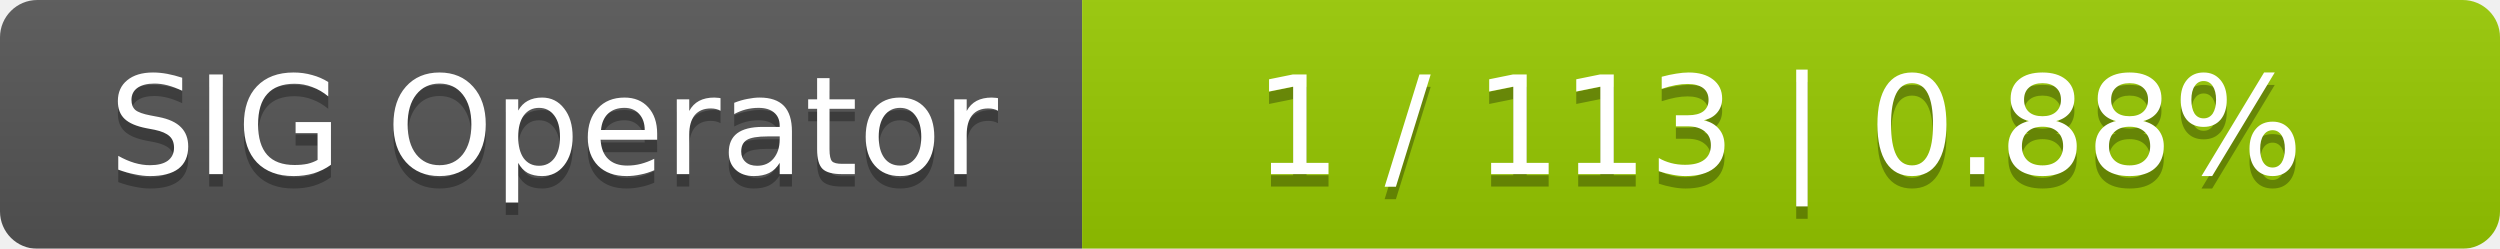
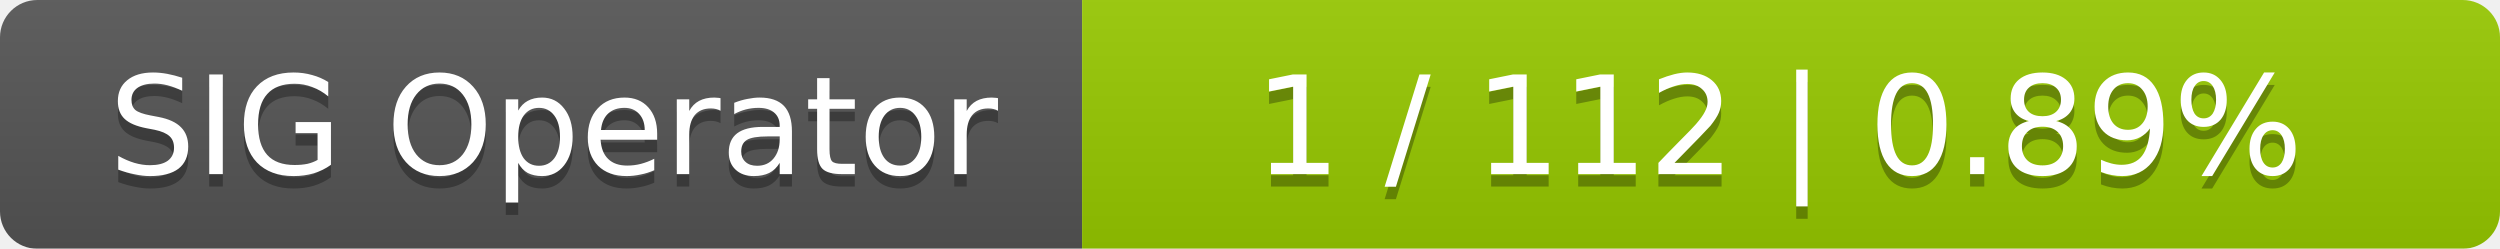
<svg xmlns="http://www.w3.org/2000/svg" width="201" height="20">
  <linearGradient id="smooth" x2="0" y2="100%">
    <stop offset="0" stop-color="#bbb" stop-opacity=".1" />
    <stop offset="1" stop-opacity=".1" />
  </linearGradient>
  <mask id="round">
    <rect width="201" height="20" rx="3" fill="#fff" />
  </mask>
  <g mask="url(#round)">
    <rect width="87" height="20" fill="#555" />
    <rect x="87" width="114" height="20" fill="#97ca00" />
    <rect width="201" height="20" fill="url(#smooth)" />
  </g>
  <g fill="#fff" text-anchor="middle" font-family="DejaVu Sans,Verdana,Geneva,sans-serif" font-size="11">
    <text x="44.5" y="15" fill="#010101" fill-opacity=".3">SIG Operator</text>
    <text x="44.5" y="14">SIG Operator</text>
-     <text x="143" y="15" fill="#010101" fill-opacity=".3">1 / 113    |    0.88%</text>
-     <text x="143" y="14">1 / 113    |    0.88%</text>
+     <text x="143" y="15" fill="#010101" fill-opacity=".3">1 / 112    |    0.89%</text>
+     <text x="143" y="14">1 / 112    |    0.89%</text>
  </g>
</svg>
